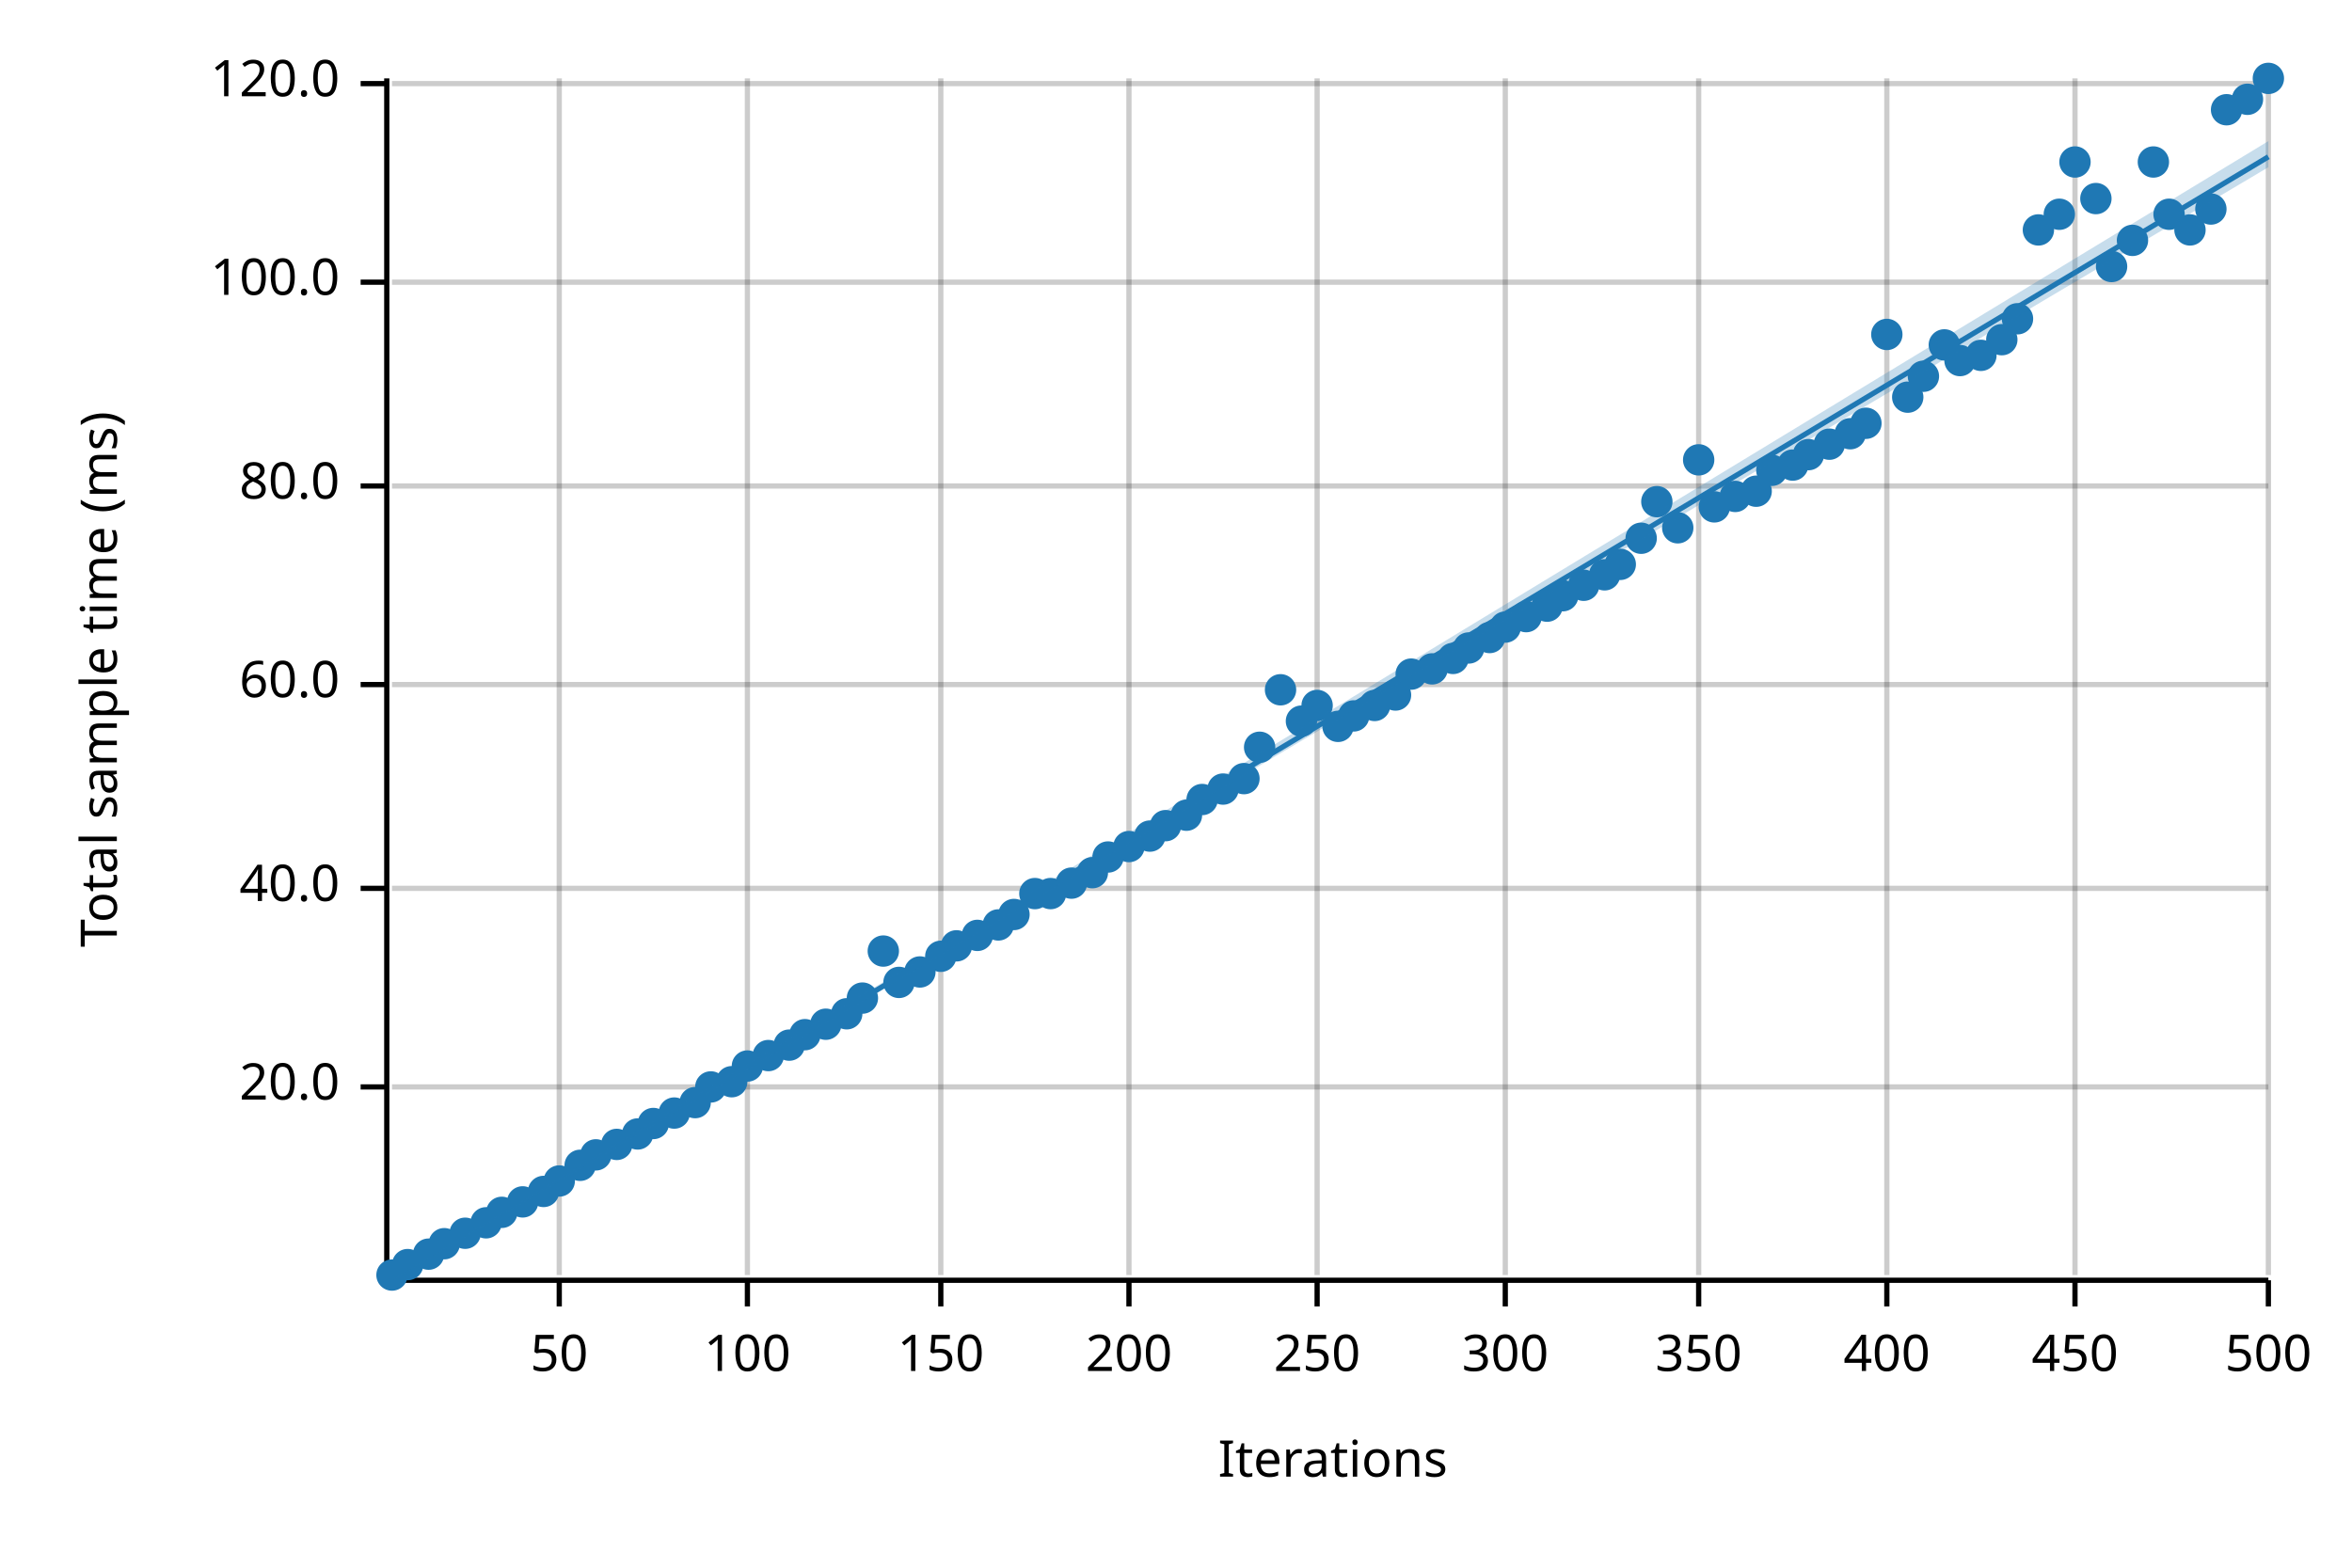
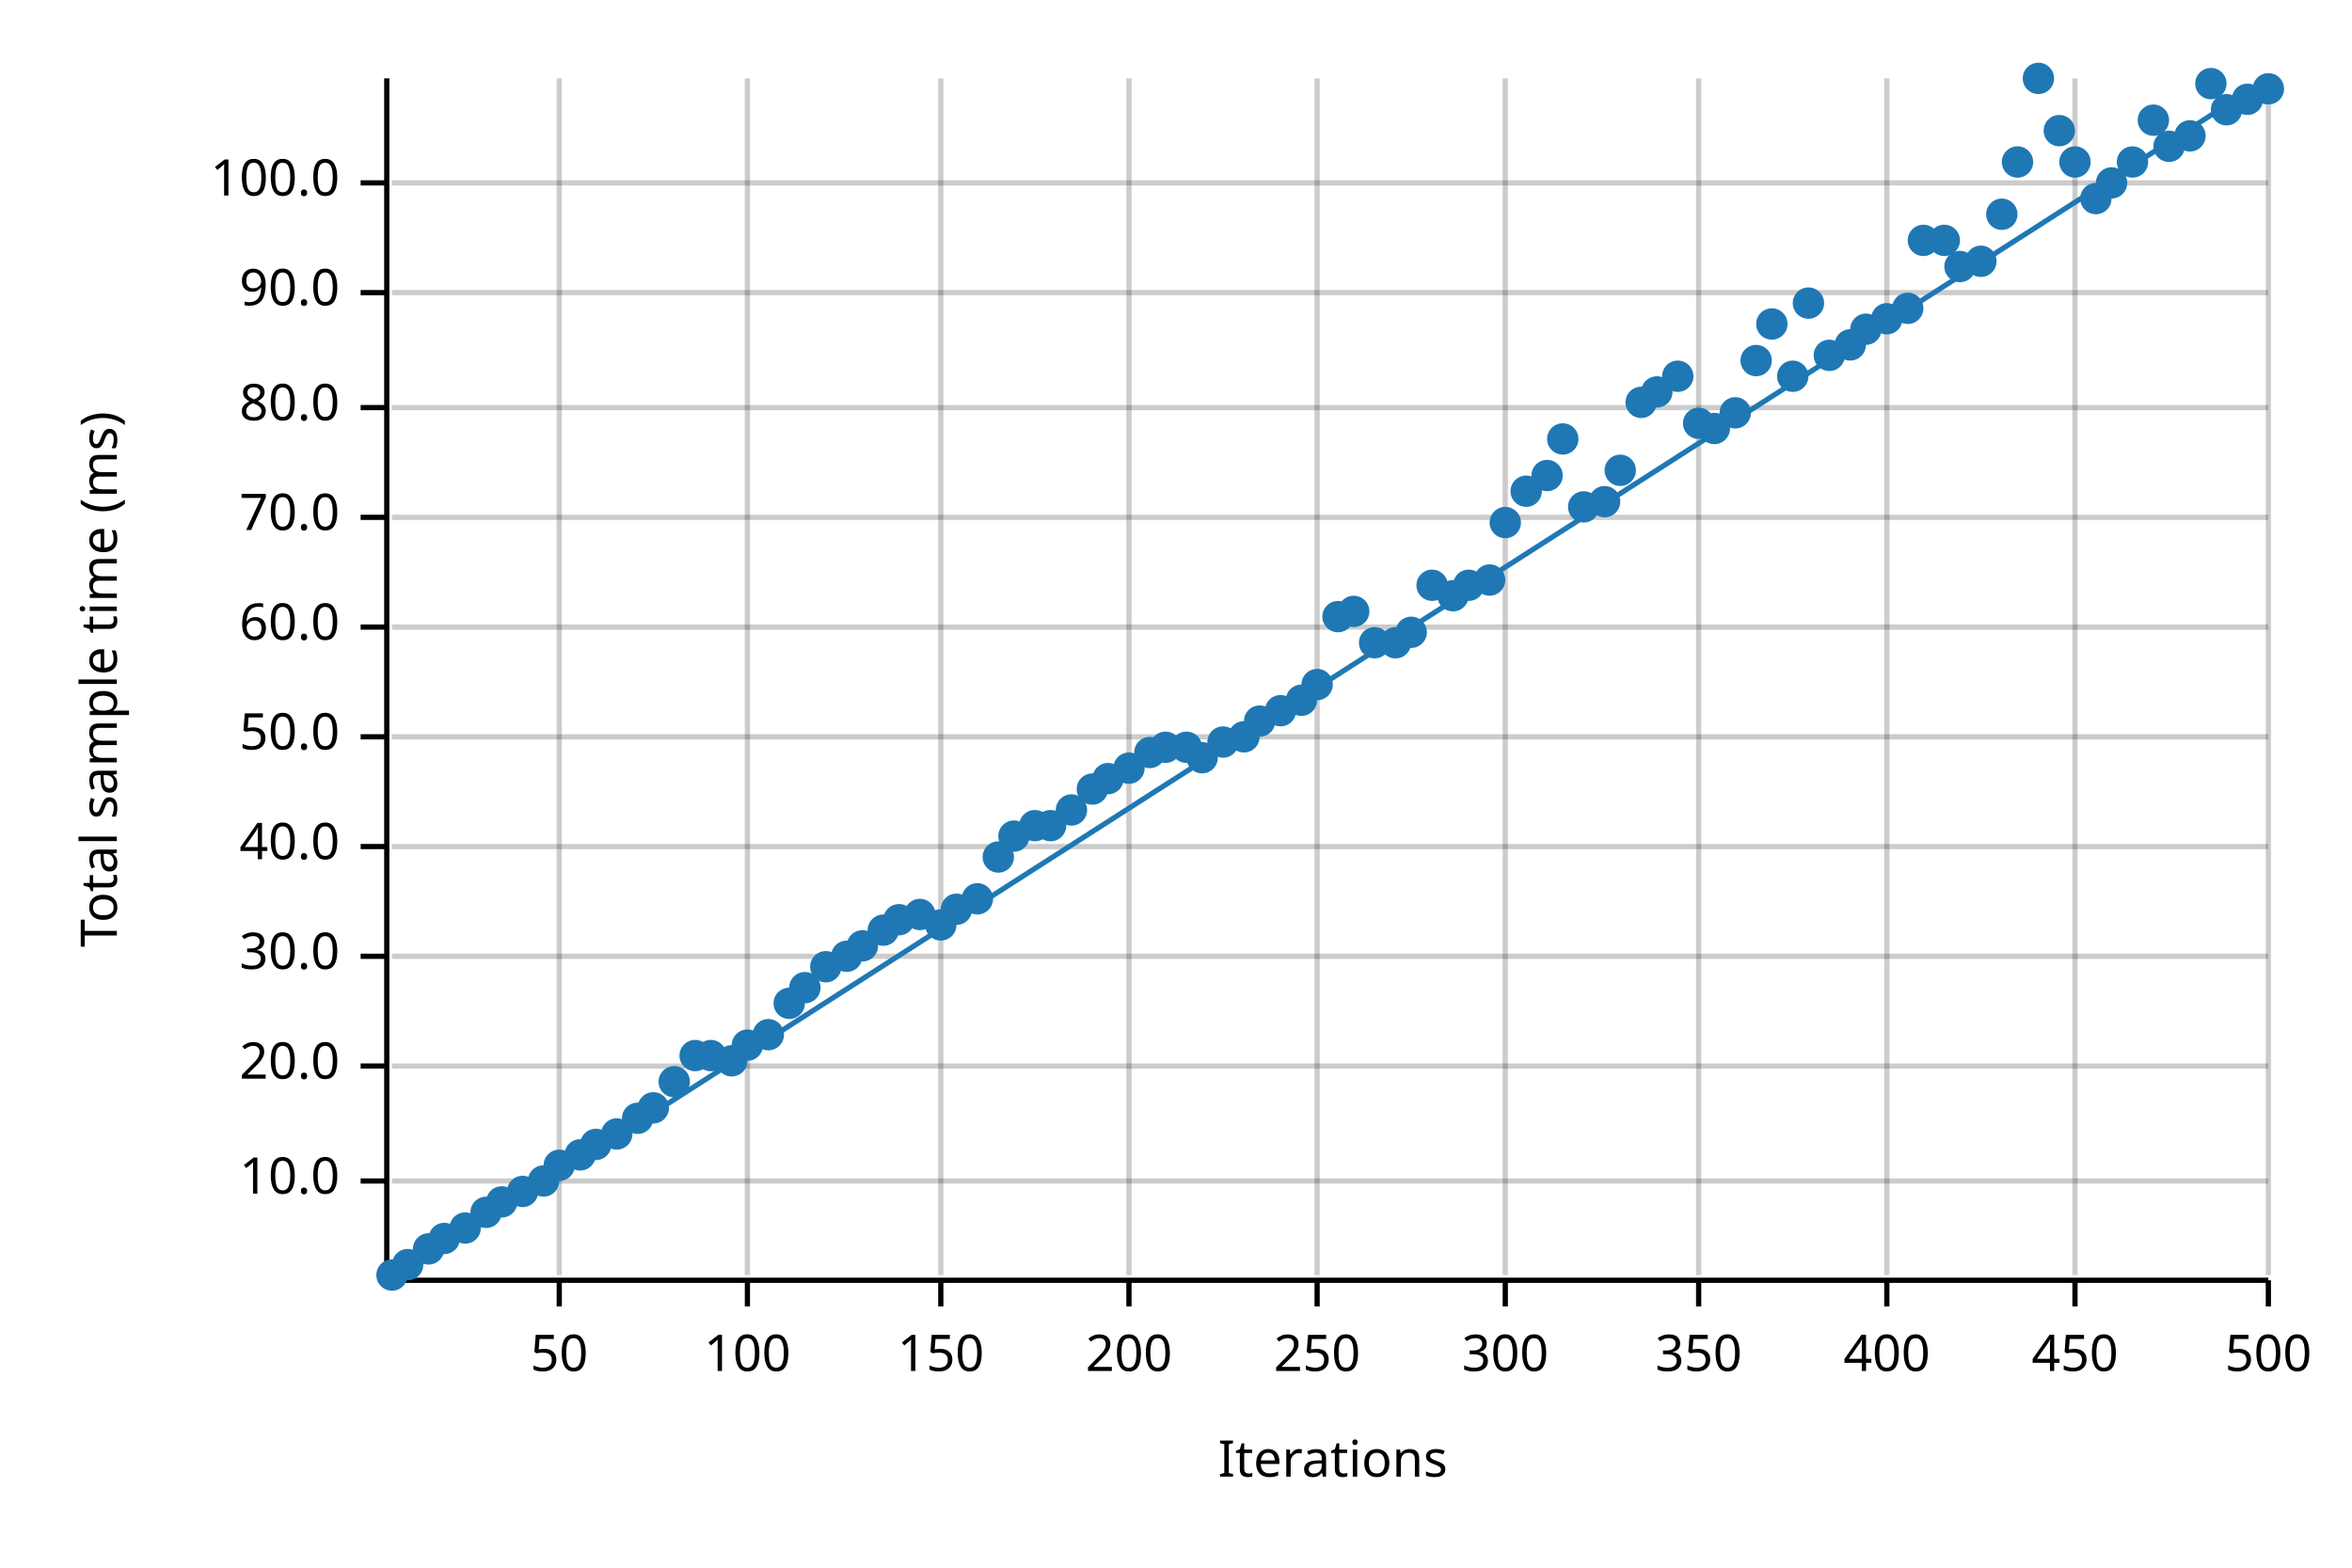
<svg xmlns="http://www.w3.org/2000/svg" width="450" height="300" viewBox="0 0 450 300">
  <text x="15" y="130" dy="0.76em" text-anchor="middle" font-family="sans-serif" font-size="9.677" opacity="1" fill="#000000" transform="rotate(270, 15, 130)">
Total sample time (ms)
</text>
  <text x="255" y="285" dy="-0.5ex" text-anchor="middle" font-family="sans-serif" font-size="9.677" opacity="1" fill="#000000">
Iterations
</text>
  <line opacity="0.2" stroke="#000000" stroke-width="1" x1="107" y1="244" x2="107" y2="15" />
  <line opacity="0.2" stroke="#000000" stroke-width="1" x1="143" y1="244" x2="143" y2="15" />
  <line opacity="0.2" stroke="#000000" stroke-width="1" x1="180" y1="244" x2="180" y2="15" />
  <line opacity="0.2" stroke="#000000" stroke-width="1" x1="216" y1="244" x2="216" y2="15" />
  <line opacity="0.2" stroke="#000000" stroke-width="1" x1="252" y1="244" x2="252" y2="15" />
  <line opacity="0.2" stroke="#000000" stroke-width="1" x1="288" y1="244" x2="288" y2="15" />
  <line opacity="0.2" stroke="#000000" stroke-width="1" x1="325" y1="244" x2="325" y2="15" />
  <line opacity="0.2" stroke="#000000" stroke-width="1" x1="361" y1="244" x2="361" y2="15" />
  <line opacity="0.2" stroke="#000000" stroke-width="1" x1="397" y1="244" x2="397" y2="15" />
  <line opacity="0.2" stroke="#000000" stroke-width="1" x1="434" y1="244" x2="434" y2="15" />
-   <line opacity="0.2" stroke="#000000" stroke-width="1" x1="75" y1="208" x2="434" y2="208" />
-   <line opacity="0.2" stroke="#000000" stroke-width="1" x1="75" y1="170" x2="434" y2="170" />
-   <line opacity="0.2" stroke="#000000" stroke-width="1" x1="75" y1="131" x2="434" y2="131" />
-   <line opacity="0.2" stroke="#000000" stroke-width="1" x1="75" y1="93" x2="434" y2="93" />
-   <line opacity="0.2" stroke="#000000" stroke-width="1" x1="75" y1="54" x2="434" y2="54" />
-   <line opacity="0.2" stroke="#000000" stroke-width="1" x1="75" y1="16" x2="434" y2="16" />
+   <line opacity="0.2" stroke="#000000" stroke-width="1" x1="75" y1="226" x2="434" y2="226" />
+   <line opacity="0.2" stroke="#000000" stroke-width="1" x1="75" y1="204" x2="434" y2="204" />
+   <line opacity="0.2" stroke="#000000" stroke-width="1" x1="75" y1="183" x2="434" y2="183" />
+   <line opacity="0.2" stroke="#000000" stroke-width="1" x1="75" y1="162" x2="434" y2="162" />
+   <line opacity="0.2" stroke="#000000" stroke-width="1" x1="75" y1="141" x2="434" y2="141" />
+   <line opacity="0.2" stroke="#000000" stroke-width="1" x1="75" y1="120" x2="434" y2="120" />
+   <line opacity="0.2" stroke="#000000" stroke-width="1" x1="75" y1="99" x2="434" y2="99" />
+   <line opacity="0.2" stroke="#000000" stroke-width="1" x1="75" y1="78" x2="434" y2="78" />
+   <line opacity="0.2" stroke="#000000" stroke-width="1" x1="75" y1="56" x2="434" y2="56" />
+   <line opacity="0.2" stroke="#000000" stroke-width="1" x1="75" y1="35" x2="434" y2="35" />
  <polyline fill="none" opacity="1" stroke="#000000" stroke-width="1" points="74,15 74,244 " />
-   <text x="65" y="208" dy="0.5ex" text-anchor="end" font-family="sans-serif" font-size="9.677" opacity="1" fill="#000000">
+   <text x="65" y="226" dy="0.5ex" text-anchor="end" font-family="sans-serif" font-size="9.677" opacity="1" fill="#000000">
+ 10.0
+ </text>
+   <polyline fill="none" opacity="1" stroke="#000000" stroke-width="1" points="69,226 74,226 " />
+   <text x="65" y="204" dy="0.5ex" text-anchor="end" font-family="sans-serif" font-size="9.677" opacity="1" fill="#000000">
20.0
</text>
-   <polyline fill="none" opacity="1" stroke="#000000" stroke-width="1" points="69,208 74,208 " />
-   <text x="65" y="170" dy="0.5ex" text-anchor="end" font-family="sans-serif" font-size="9.677" opacity="1" fill="#000000">
+   <polyline fill="none" opacity="1" stroke="#000000" stroke-width="1" points="69,204 74,204 " />
+   <text x="65" y="183" dy="0.5ex" text-anchor="end" font-family="sans-serif" font-size="9.677" opacity="1" fill="#000000">
+ 30.0
+ </text>
+   <polyline fill="none" opacity="1" stroke="#000000" stroke-width="1" points="69,183 74,183 " />
+   <text x="65" y="162" dy="0.5ex" text-anchor="end" font-family="sans-serif" font-size="9.677" opacity="1" fill="#000000">
40.0
</text>
-   <polyline fill="none" opacity="1" stroke="#000000" stroke-width="1" points="69,170 74,170 " />
-   <text x="65" y="131" dy="0.5ex" text-anchor="end" font-family="sans-serif" font-size="9.677" opacity="1" fill="#000000">
+   <polyline fill="none" opacity="1" stroke="#000000" stroke-width="1" points="69,162 74,162 " />
+   <text x="65" y="141" dy="0.5ex" text-anchor="end" font-family="sans-serif" font-size="9.677" opacity="1" fill="#000000">
+ 50.0
+ </text>
+   <polyline fill="none" opacity="1" stroke="#000000" stroke-width="1" points="69,141 74,141 " />
+   <text x="65" y="120" dy="0.5ex" text-anchor="end" font-family="sans-serif" font-size="9.677" opacity="1" fill="#000000">
60.0
</text>
-   <polyline fill="none" opacity="1" stroke="#000000" stroke-width="1" points="69,131 74,131 " />
-   <text x="65" y="93" dy="0.5ex" text-anchor="end" font-family="sans-serif" font-size="9.677" opacity="1" fill="#000000">
+   <polyline fill="none" opacity="1" stroke="#000000" stroke-width="1" points="69,120 74,120 " />
+   <text x="65" y="99" dy="0.5ex" text-anchor="end" font-family="sans-serif" font-size="9.677" opacity="1" fill="#000000">
+ 70.0
+ </text>
+   <polyline fill="none" opacity="1" stroke="#000000" stroke-width="1" points="69,99 74,99 " />
+   <text x="65" y="78" dy="0.5ex" text-anchor="end" font-family="sans-serif" font-size="9.677" opacity="1" fill="#000000">
80.0
</text>
-   <polyline fill="none" opacity="1" stroke="#000000" stroke-width="1" points="69,93 74,93 " />
-   <text x="65" y="54" dy="0.5ex" text-anchor="end" font-family="sans-serif" font-size="9.677" opacity="1" fill="#000000">
+   <polyline fill="none" opacity="1" stroke="#000000" stroke-width="1" points="69,78 74,78 " />
+   <text x="65" y="56" dy="0.5ex" text-anchor="end" font-family="sans-serif" font-size="9.677" opacity="1" fill="#000000">
+ 90.0
+ </text>
+   <polyline fill="none" opacity="1" stroke="#000000" stroke-width="1" points="69,56 74,56 " />
+   <text x="65" y="35" dy="0.5ex" text-anchor="end" font-family="sans-serif" font-size="9.677" opacity="1" fill="#000000">
100.0
</text>
-   <polyline fill="none" opacity="1" stroke="#000000" stroke-width="1" points="69,54 74,54 " />
-   <text x="65" y="16" dy="0.5ex" text-anchor="end" font-family="sans-serif" font-size="9.677" opacity="1" fill="#000000">
- 120.0
- </text>
-   <polyline fill="none" opacity="1" stroke="#000000" stroke-width="1" points="69,16 74,16 " />
+   <polyline fill="none" opacity="1" stroke="#000000" stroke-width="1" points="69,35 74,35 " />
  <polyline fill="none" opacity="1" stroke="#000000" stroke-width="1" points="75,245 434,245 " />
  <text x="107" y="255" dy="0.76em" text-anchor="middle" font-family="sans-serif" font-size="9.677" opacity="1" fill="#000000">
50
</text>
  <polyline fill="none" opacity="1" stroke="#000000" stroke-width="1" points="107,245 107,250 " />
  <text x="143" y="255" dy="0.76em" text-anchor="middle" font-family="sans-serif" font-size="9.677" opacity="1" fill="#000000">
100
</text>
  <polyline fill="none" opacity="1" stroke="#000000" stroke-width="1" points="143,245 143,250 " />
  <text x="180" y="255" dy="0.76em" text-anchor="middle" font-family="sans-serif" font-size="9.677" opacity="1" fill="#000000">
150
</text>
  <polyline fill="none" opacity="1" stroke="#000000" stroke-width="1" points="180,245 180,250 " />
  <text x="216" y="255" dy="0.76em" text-anchor="middle" font-family="sans-serif" font-size="9.677" opacity="1" fill="#000000">
200
</text>
  <polyline fill="none" opacity="1" stroke="#000000" stroke-width="1" points="216,245 216,250 " />
  <text x="252" y="255" dy="0.76em" text-anchor="middle" font-family="sans-serif" font-size="9.677" opacity="1" fill="#000000">
250
</text>
  <polyline fill="none" opacity="1" stroke="#000000" stroke-width="1" points="252,245 252,250 " />
  <text x="288" y="255" dy="0.76em" text-anchor="middle" font-family="sans-serif" font-size="9.677" opacity="1" fill="#000000">
300
</text>
  <polyline fill="none" opacity="1" stroke="#000000" stroke-width="1" points="288,245 288,250 " />
  <text x="325" y="255" dy="0.76em" text-anchor="middle" font-family="sans-serif" font-size="9.677" opacity="1" fill="#000000">
350
</text>
  <polyline fill="none" opacity="1" stroke="#000000" stroke-width="1" points="325,245 325,250 " />
  <text x="361" y="255" dy="0.76em" text-anchor="middle" font-family="sans-serif" font-size="9.677" opacity="1" fill="#000000">
400
</text>
  <polyline fill="none" opacity="1" stroke="#000000" stroke-width="1" points="361,245 361,250 " />
  <text x="397" y="255" dy="0.76em" text-anchor="middle" font-family="sans-serif" font-size="9.677" opacity="1" fill="#000000">
450
</text>
  <polyline fill="none" opacity="1" stroke="#000000" stroke-width="1" points="397,245 397,250 " />
  <text x="434" y="255" dy="0.76em" text-anchor="middle" font-family="sans-serif" font-size="9.677" opacity="1" fill="#000000">
500
</text>
  <polyline fill="none" opacity="1" stroke="#000000" stroke-width="1" points="434,245 434,250 " />
  <circle cx="75" cy="244" r="3" opacity="1" fill="#1F78B4" stroke="none" stroke-width="1" />
  <circle cx="78" cy="242" r="3" opacity="1" fill="#1F78B4" stroke="none" stroke-width="1" />
-   <circle cx="82" cy="240" r="3" opacity="1" fill="#1F78B4" stroke="none" stroke-width="1" />
-   <circle cx="85" cy="238" r="3" opacity="1" fill="#1F78B4" stroke="none" stroke-width="1" />
-   <circle cx="89" cy="236" r="3" opacity="1" fill="#1F78B4" stroke="none" stroke-width="1" />
-   <circle cx="93" cy="234" r="3" opacity="1" fill="#1F78B4" stroke="none" stroke-width="1" />
-   <circle cx="96" cy="232" r="3" opacity="1" fill="#1F78B4" stroke="none" stroke-width="1" />
-   <circle cx="100" cy="230" r="3" opacity="1" fill="#1F78B4" stroke="none" stroke-width="1" />
-   <circle cx="104" cy="228" r="3" opacity="1" fill="#1F78B4" stroke="none" stroke-width="1" />
-   <circle cx="107" cy="226" r="3" opacity="1" fill="#1F78B4" stroke="none" stroke-width="1" />
-   <circle cx="111" cy="223" r="3" opacity="1" fill="#1F78B4" stroke="none" stroke-width="1" />
-   <circle cx="114" cy="221" r="3" opacity="1" fill="#1F78B4" stroke="none" stroke-width="1" />
-   <circle cx="118" cy="219" r="3" opacity="1" fill="#1F78B4" stroke="none" stroke-width="1" />
-   <circle cx="122" cy="217" r="3" opacity="1" fill="#1F78B4" stroke="none" stroke-width="1" />
-   <circle cx="125" cy="215" r="3" opacity="1" fill="#1F78B4" stroke="none" stroke-width="1" />
-   <circle cx="129" cy="213" r="3" opacity="1" fill="#1F78B4" stroke="none" stroke-width="1" />
-   <circle cx="133" cy="211" r="3" opacity="1" fill="#1F78B4" stroke="none" stroke-width="1" />
-   <circle cx="136" cy="208" r="3" opacity="1" fill="#1F78B4" stroke="none" stroke-width="1" />
-   <circle cx="140" cy="207" r="3" opacity="1" fill="#1F78B4" stroke="none" stroke-width="1" />
-   <circle cx="143" cy="204" r="3" opacity="1" fill="#1F78B4" stroke="none" stroke-width="1" />
-   <circle cx="147" cy="202" r="3" opacity="1" fill="#1F78B4" stroke="none" stroke-width="1" />
-   <circle cx="151" cy="200" r="3" opacity="1" fill="#1F78B4" stroke="none" stroke-width="1" />
-   <circle cx="154" cy="198" r="3" opacity="1" fill="#1F78B4" stroke="none" stroke-width="1" />
-   <circle cx="158" cy="196" r="3" opacity="1" fill="#1F78B4" stroke="none" stroke-width="1" />
-   <circle cx="162" cy="194" r="3" opacity="1" fill="#1F78B4" stroke="none" stroke-width="1" />
-   <circle cx="165" cy="191" r="3" opacity="1" fill="#1F78B4" stroke="none" stroke-width="1" />
-   <circle cx="169" cy="182" r="3" opacity="1" fill="#1F78B4" stroke="none" stroke-width="1" />
-   <circle cx="172" cy="188" r="3" opacity="1" fill="#1F78B4" stroke="none" stroke-width="1" />
-   <circle cx="176" cy="186" r="3" opacity="1" fill="#1F78B4" stroke="none" stroke-width="1" />
-   <circle cx="180" cy="183" r="3" opacity="1" fill="#1F78B4" stroke="none" stroke-width="1" />
-   <circle cx="183" cy="181" r="3" opacity="1" fill="#1F78B4" stroke="none" stroke-width="1" />
-   <circle cx="187" cy="179" r="3" opacity="1" fill="#1F78B4" stroke="none" stroke-width="1" />
-   <circle cx="191" cy="177" r="3" opacity="1" fill="#1F78B4" stroke="none" stroke-width="1" />
-   <circle cx="194" cy="175" r="3" opacity="1" fill="#1F78B4" stroke="none" stroke-width="1" />
-   <circle cx="198" cy="171" r="3" opacity="1" fill="#1F78B4" stroke="none" stroke-width="1" />
-   <circle cx="201" cy="171" r="3" opacity="1" fill="#1F78B4" stroke="none" stroke-width="1" />
-   <circle cx="205" cy="169" r="3" opacity="1" fill="#1F78B4" stroke="none" stroke-width="1" />
-   <circle cx="209" cy="167" r="3" opacity="1" fill="#1F78B4" stroke="none" stroke-width="1" />
-   <circle cx="212" cy="164" r="3" opacity="1" fill="#1F78B4" stroke="none" stroke-width="1" />
-   <circle cx="216" cy="162" r="3" opacity="1" fill="#1F78B4" stroke="none" stroke-width="1" />
-   <circle cx="220" cy="160" r="3" opacity="1" fill="#1F78B4" stroke="none" stroke-width="1" />
-   <circle cx="223" cy="158" r="3" opacity="1" fill="#1F78B4" stroke="none" stroke-width="1" />
-   <circle cx="227" cy="156" r="3" opacity="1" fill="#1F78B4" stroke="none" stroke-width="1" />
-   <circle cx="230" cy="153" r="3" opacity="1" fill="#1F78B4" stroke="none" stroke-width="1" />
-   <circle cx="234" cy="151" r="3" opacity="1" fill="#1F78B4" stroke="none" stroke-width="1" />
-   <circle cx="238" cy="149" r="3" opacity="1" fill="#1F78B4" stroke="none" stroke-width="1" />
-   <circle cx="241" cy="143" r="3" opacity="1" fill="#1F78B4" stroke="none" stroke-width="1" />
-   <circle cx="245" cy="132" r="3" opacity="1" fill="#1F78B4" stroke="none" stroke-width="1" />
-   <circle cx="249" cy="138" r="3" opacity="1" fill="#1F78B4" stroke="none" stroke-width="1" />
-   <circle cx="252" cy="135" r="3" opacity="1" fill="#1F78B4" stroke="none" stroke-width="1" />
-   <circle cx="256" cy="139" r="3" opacity="1" fill="#1F78B4" stroke="none" stroke-width="1" />
-   <circle cx="259" cy="137" r="3" opacity="1" fill="#1F78B4" stroke="none" stroke-width="1" />
-   <circle cx="263" cy="135" r="3" opacity="1" fill="#1F78B4" stroke="none" stroke-width="1" />
-   <circle cx="267" cy="133" r="3" opacity="1" fill="#1F78B4" stroke="none" stroke-width="1" />
-   <circle cx="270" cy="129" r="3" opacity="1" fill="#1F78B4" stroke="none" stroke-width="1" />
-   <circle cx="274" cy="128" r="3" opacity="1" fill="#1F78B4" stroke="none" stroke-width="1" />
-   <circle cx="278" cy="126" r="3" opacity="1" fill="#1F78B4" stroke="none" stroke-width="1" />
-   <circle cx="281" cy="124" r="3" opacity="1" fill="#1F78B4" stroke="none" stroke-width="1" />
-   <circle cx="285" cy="122" r="3" opacity="1" fill="#1F78B4" stroke="none" stroke-width="1" />
-   <circle cx="288" cy="120" r="3" opacity="1" fill="#1F78B4" stroke="none" stroke-width="1" />
-   <circle cx="292" cy="118" r="3" opacity="1" fill="#1F78B4" stroke="none" stroke-width="1" />
-   <circle cx="296" cy="116" r="3" opacity="1" fill="#1F78B4" stroke="none" stroke-width="1" />
-   <circle cx="299" cy="114" r="3" opacity="1" fill="#1F78B4" stroke="none" stroke-width="1" />
-   <circle cx="303" cy="112" r="3" opacity="1" fill="#1F78B4" stroke="none" stroke-width="1" />
-   <circle cx="307" cy="110" r="3" opacity="1" fill="#1F78B4" stroke="none" stroke-width="1" />
-   <circle cx="310" cy="108" r="3" opacity="1" fill="#1F78B4" stroke="none" stroke-width="1" />
-   <circle cx="314" cy="103" r="3" opacity="1" fill="#1F78B4" stroke="none" stroke-width="1" />
-   <circle cx="317" cy="96" r="3" opacity="1" fill="#1F78B4" stroke="none" stroke-width="1" />
-   <circle cx="321" cy="101" r="3" opacity="1" fill="#1F78B4" stroke="none" stroke-width="1" />
-   <circle cx="325" cy="88" r="3" opacity="1" fill="#1F78B4" stroke="none" stroke-width="1" />
-   <circle cx="328" cy="97" r="3" opacity="1" fill="#1F78B4" stroke="none" stroke-width="1" />
-   <circle cx="332" cy="95" r="3" opacity="1" fill="#1F78B4" stroke="none" stroke-width="1" />
-   <circle cx="336" cy="94" r="3" opacity="1" fill="#1F78B4" stroke="none" stroke-width="1" />
-   <circle cx="339" cy="90" r="3" opacity="1" fill="#1F78B4" stroke="none" stroke-width="1" />
-   <circle cx="343" cy="89" r="3" opacity="1" fill="#1F78B4" stroke="none" stroke-width="1" />
-   <circle cx="346" cy="87" r="3" opacity="1" fill="#1F78B4" stroke="none" stroke-width="1" />
-   <circle cx="350" cy="85" r="3" opacity="1" fill="#1F78B4" stroke="none" stroke-width="1" />
-   <circle cx="354" cy="83" r="3" opacity="1" fill="#1F78B4" stroke="none" stroke-width="1" />
-   <circle cx="357" cy="81" r="3" opacity="1" fill="#1F78B4" stroke="none" stroke-width="1" />
-   <circle cx="361" cy="64" r="3" opacity="1" fill="#1F78B4" stroke="none" stroke-width="1" />
-   <circle cx="365" cy="76" r="3" opacity="1" fill="#1F78B4" stroke="none" stroke-width="1" />
-   <circle cx="368" cy="72" r="3" opacity="1" fill="#1F78B4" stroke="none" stroke-width="1" />
-   <circle cx="372" cy="66" r="3" opacity="1" fill="#1F78B4" stroke="none" stroke-width="1" />
-   <circle cx="375" cy="69" r="3" opacity="1" fill="#1F78B4" stroke="none" stroke-width="1" />
-   <circle cx="379" cy="68" r="3" opacity="1" fill="#1F78B4" stroke="none" stroke-width="1" />
-   <circle cx="383" cy="65" r="3" opacity="1" fill="#1F78B4" stroke="none" stroke-width="1" />
-   <circle cx="386" cy="61" r="3" opacity="1" fill="#1F78B4" stroke="none" stroke-width="1" />
-   <circle cx="390" cy="44" r="3" opacity="1" fill="#1F78B4" stroke="none" stroke-width="1" />
-   <circle cx="394" cy="41" r="3" opacity="1" fill="#1F78B4" stroke="none" stroke-width="1" />
+   <circle cx="82" cy="239" r="3" opacity="1" fill="#1F78B4" stroke="none" stroke-width="1" />
+   <circle cx="85" cy="237" r="3" opacity="1" fill="#1F78B4" stroke="none" stroke-width="1" />
+   <circle cx="89" cy="235" r="3" opacity="1" fill="#1F78B4" stroke="none" stroke-width="1" />
+   <circle cx="93" cy="232" r="3" opacity="1" fill="#1F78B4" stroke="none" stroke-width="1" />
+   <circle cx="96" cy="230" r="3" opacity="1" fill="#1F78B4" stroke="none" stroke-width="1" />
+   <circle cx="100" cy="228" r="3" opacity="1" fill="#1F78B4" stroke="none" stroke-width="1" />
+   <circle cx="104" cy="226" r="3" opacity="1" fill="#1F78B4" stroke="none" stroke-width="1" />
+   <circle cx="107" cy="223" r="3" opacity="1" fill="#1F78B4" stroke="none" stroke-width="1" />
+   <circle cx="111" cy="221" r="3" opacity="1" fill="#1F78B4" stroke="none" stroke-width="1" />
+   <circle cx="114" cy="219" r="3" opacity="1" fill="#1F78B4" stroke="none" stroke-width="1" />
+   <circle cx="118" cy="217" r="3" opacity="1" fill="#1F78B4" stroke="none" stroke-width="1" />
+   <circle cx="122" cy="214" r="3" opacity="1" fill="#1F78B4" stroke="none" stroke-width="1" />
+   <circle cx="125" cy="212" r="3" opacity="1" fill="#1F78B4" stroke="none" stroke-width="1" />
+   <circle cx="129" cy="207" r="3" opacity="1" fill="#1F78B4" stroke="none" stroke-width="1" />
+   <circle cx="133" cy="202" r="3" opacity="1" fill="#1F78B4" stroke="none" stroke-width="1" />
+   <circle cx="136" cy="202" r="3" opacity="1" fill="#1F78B4" stroke="none" stroke-width="1" />
+   <circle cx="140" cy="203" r="3" opacity="1" fill="#1F78B4" stroke="none" stroke-width="1" />
+   <circle cx="143" cy="200" r="3" opacity="1" fill="#1F78B4" stroke="none" stroke-width="1" />
+   <circle cx="147" cy="198" r="3" opacity="1" fill="#1F78B4" stroke="none" stroke-width="1" />
+   <circle cx="151" cy="192" r="3" opacity="1" fill="#1F78B4" stroke="none" stroke-width="1" />
+   <circle cx="154" cy="189" r="3" opacity="1" fill="#1F78B4" stroke="none" stroke-width="1" />
+   <circle cx="158" cy="185" r="3" opacity="1" fill="#1F78B4" stroke="none" stroke-width="1" />
+   <circle cx="162" cy="183" r="3" opacity="1" fill="#1F78B4" stroke="none" stroke-width="1" />
+   <circle cx="165" cy="181" r="3" opacity="1" fill="#1F78B4" stroke="none" stroke-width="1" />
+   <circle cx="169" cy="178" r="3" opacity="1" fill="#1F78B4" stroke="none" stroke-width="1" />
+   <circle cx="172" cy="176" r="3" opacity="1" fill="#1F78B4" stroke="none" stroke-width="1" />
+   <circle cx="176" cy="175" r="3" opacity="1" fill="#1F78B4" stroke="none" stroke-width="1" />
+   <circle cx="180" cy="177" r="3" opacity="1" fill="#1F78B4" stroke="none" stroke-width="1" />
+   <circle cx="183" cy="174" r="3" opacity="1" fill="#1F78B4" stroke="none" stroke-width="1" />
+   <circle cx="187" cy="172" r="3" opacity="1" fill="#1F78B4" stroke="none" stroke-width="1" />
+   <circle cx="191" cy="164" r="3" opacity="1" fill="#1F78B4" stroke="none" stroke-width="1" />
+   <circle cx="194" cy="160" r="3" opacity="1" fill="#1F78B4" stroke="none" stroke-width="1" />
+   <circle cx="198" cy="158" r="3" opacity="1" fill="#1F78B4" stroke="none" stroke-width="1" />
+   <circle cx="201" cy="158" r="3" opacity="1" fill="#1F78B4" stroke="none" stroke-width="1" />
+   <circle cx="205" cy="155" r="3" opacity="1" fill="#1F78B4" stroke="none" stroke-width="1" />
+   <circle cx="209" cy="151" r="3" opacity="1" fill="#1F78B4" stroke="none" stroke-width="1" />
+   <circle cx="212" cy="149" r="3" opacity="1" fill="#1F78B4" stroke="none" stroke-width="1" />
+   <circle cx="216" cy="147" r="3" opacity="1" fill="#1F78B4" stroke="none" stroke-width="1" />
+   <circle cx="220" cy="144" r="3" opacity="1" fill="#1F78B4" stroke="none" stroke-width="1" />
+   <circle cx="223" cy="143" r="3" opacity="1" fill="#1F78B4" stroke="none" stroke-width="1" />
+   <circle cx="227" cy="143" r="3" opacity="1" fill="#1F78B4" stroke="none" stroke-width="1" />
+   <circle cx="230" cy="145" r="3" opacity="1" fill="#1F78B4" stroke="none" stroke-width="1" />
+   <circle cx="234" cy="142" r="3" opacity="1" fill="#1F78B4" stroke="none" stroke-width="1" />
+   <circle cx="238" cy="141" r="3" opacity="1" fill="#1F78B4" stroke="none" stroke-width="1" />
+   <circle cx="241" cy="138" r="3" opacity="1" fill="#1F78B4" stroke="none" stroke-width="1" />
+   <circle cx="245" cy="136" r="3" opacity="1" fill="#1F78B4" stroke="none" stroke-width="1" />
+   <circle cx="249" cy="134" r="3" opacity="1" fill="#1F78B4" stroke="none" stroke-width="1" />
+   <circle cx="252" cy="131" r="3" opacity="1" fill="#1F78B4" stroke="none" stroke-width="1" />
+   <circle cx="256" cy="118" r="3" opacity="1" fill="#1F78B4" stroke="none" stroke-width="1" />
+   <circle cx="259" cy="117" r="3" opacity="1" fill="#1F78B4" stroke="none" stroke-width="1" />
+   <circle cx="263" cy="123" r="3" opacity="1" fill="#1F78B4" stroke="none" stroke-width="1" />
+   <circle cx="267" cy="123" r="3" opacity="1" fill="#1F78B4" stroke="none" stroke-width="1" />
+   <circle cx="270" cy="121" r="3" opacity="1" fill="#1F78B4" stroke="none" stroke-width="1" />
+   <circle cx="274" cy="112" r="3" opacity="1" fill="#1F78B4" stroke="none" stroke-width="1" />
+   <circle cx="278" cy="114" r="3" opacity="1" fill="#1F78B4" stroke="none" stroke-width="1" />
+   <circle cx="281" cy="112" r="3" opacity="1" fill="#1F78B4" stroke="none" stroke-width="1" />
+   <circle cx="285" cy="111" r="3" opacity="1" fill="#1F78B4" stroke="none" stroke-width="1" />
+   <circle cx="288" cy="100" r="3" opacity="1" fill="#1F78B4" stroke="none" stroke-width="1" />
+   <circle cx="292" cy="94" r="3" opacity="1" fill="#1F78B4" stroke="none" stroke-width="1" />
+   <circle cx="296" cy="91" r="3" opacity="1" fill="#1F78B4" stroke="none" stroke-width="1" />
+   <circle cx="299" cy="84" r="3" opacity="1" fill="#1F78B4" stroke="none" stroke-width="1" />
+   <circle cx="303" cy="97" r="3" opacity="1" fill="#1F78B4" stroke="none" stroke-width="1" />
+   <circle cx="307" cy="96" r="3" opacity="1" fill="#1F78B4" stroke="none" stroke-width="1" />
+   <circle cx="310" cy="90" r="3" opacity="1" fill="#1F78B4" stroke="none" stroke-width="1" />
+   <circle cx="314" cy="77" r="3" opacity="1" fill="#1F78B4" stroke="none" stroke-width="1" />
+   <circle cx="317" cy="75" r="3" opacity="1" fill="#1F78B4" stroke="none" stroke-width="1" />
+   <circle cx="321" cy="72" r="3" opacity="1" fill="#1F78B4" stroke="none" stroke-width="1" />
+   <circle cx="325" cy="81" r="3" opacity="1" fill="#1F78B4" stroke="none" stroke-width="1" />
+   <circle cx="328" cy="82" r="3" opacity="1" fill="#1F78B4" stroke="none" stroke-width="1" />
+   <circle cx="332" cy="79" r="3" opacity="1" fill="#1F78B4" stroke="none" stroke-width="1" />
+   <circle cx="336" cy="69" r="3" opacity="1" fill="#1F78B4" stroke="none" stroke-width="1" />
+   <circle cx="339" cy="62" r="3" opacity="1" fill="#1F78B4" stroke="none" stroke-width="1" />
+   <circle cx="343" cy="72" r="3" opacity="1" fill="#1F78B4" stroke="none" stroke-width="1" />
+   <circle cx="346" cy="58" r="3" opacity="1" fill="#1F78B4" stroke="none" stroke-width="1" />
+   <circle cx="350" cy="68" r="3" opacity="1" fill="#1F78B4" stroke="none" stroke-width="1" />
+   <circle cx="354" cy="66" r="3" opacity="1" fill="#1F78B4" stroke="none" stroke-width="1" />
+   <circle cx="357" cy="63" r="3" opacity="1" fill="#1F78B4" stroke="none" stroke-width="1" />
+   <circle cx="361" cy="61" r="3" opacity="1" fill="#1F78B4" stroke="none" stroke-width="1" />
+   <circle cx="365" cy="59" r="3" opacity="1" fill="#1F78B4" stroke="none" stroke-width="1" />
+   <circle cx="368" cy="46" r="3" opacity="1" fill="#1F78B4" stroke="none" stroke-width="1" />
+   <circle cx="372" cy="46" r="3" opacity="1" fill="#1F78B4" stroke="none" stroke-width="1" />
+   <circle cx="375" cy="51" r="3" opacity="1" fill="#1F78B4" stroke="none" stroke-width="1" />
+   <circle cx="379" cy="50" r="3" opacity="1" fill="#1F78B4" stroke="none" stroke-width="1" />
+   <circle cx="383" cy="41" r="3" opacity="1" fill="#1F78B4" stroke="none" stroke-width="1" />
+   <circle cx="386" cy="31" r="3" opacity="1" fill="#1F78B4" stroke="none" stroke-width="1" />
+   <circle cx="390" cy="15" r="3" opacity="1" fill="#1F78B4" stroke="none" stroke-width="1" />
+   <circle cx="394" cy="25" r="3" opacity="1" fill="#1F78B4" stroke="none" stroke-width="1" />
  <circle cx="397" cy="31" r="3" opacity="1" fill="#1F78B4" stroke="none" stroke-width="1" />
  <circle cx="401" cy="38" r="3" opacity="1" fill="#1F78B4" stroke="none" stroke-width="1" />
-   <circle cx="404" cy="51" r="3" opacity="1" fill="#1F78B4" stroke="none" stroke-width="1" />
-   <circle cx="408" cy="46" r="3" opacity="1" fill="#1F78B4" stroke="none" stroke-width="1" />
-   <circle cx="412" cy="31" r="3" opacity="1" fill="#1F78B4" stroke="none" stroke-width="1" />
-   <circle cx="415" cy="41" r="3" opacity="1" fill="#1F78B4" stroke="none" stroke-width="1" />
-   <circle cx="419" cy="44" r="3" opacity="1" fill="#1F78B4" stroke="none" stroke-width="1" />
-   <circle cx="423" cy="40" r="3" opacity="1" fill="#1F78B4" stroke="none" stroke-width="1" />
+   <circle cx="404" cy="35" r="3" opacity="1" fill="#1F78B4" stroke="none" stroke-width="1" />
+   <circle cx="408" cy="31" r="3" opacity="1" fill="#1F78B4" stroke="none" stroke-width="1" />
+   <circle cx="412" cy="23" r="3" opacity="1" fill="#1F78B4" stroke="none" stroke-width="1" />
+   <circle cx="415" cy="28" r="3" opacity="1" fill="#1F78B4" stroke="none" stroke-width="1" />
+   <circle cx="419" cy="26" r="3" opacity="1" fill="#1F78B4" stroke="none" stroke-width="1" />
+   <circle cx="423" cy="16" r="3" opacity="1" fill="#1F78B4" stroke="none" stroke-width="1" />
  <circle cx="426" cy="21" r="3" opacity="1" fill="#1F78B4" stroke="none" stroke-width="1" />
  <circle cx="430" cy="19" r="3" opacity="1" fill="#1F78B4" stroke="none" stroke-width="1" />
-   <circle cx="434" cy="15" r="3" opacity="1" fill="#1F78B4" stroke="none" stroke-width="1" />
-   <polyline fill="none" opacity="1" stroke="#1F78B4" stroke-width="1" points="75,245 434,30 " />
-   <polygon opacity="0.25" fill="#1F78B4" points="75,245 434,32 434,27 " />
+   <circle cx="434" cy="17" r="3" opacity="1" fill="#1F78B4" stroke="none" stroke-width="1" />
+   <polyline fill="none" opacity="1" stroke="#1F78B4" stroke-width="1" points="75,245 434,15 " />
+   <polygon opacity="0.25" fill="#1F78B4" points="75,245 434,15 434,15 " />
</svg>
